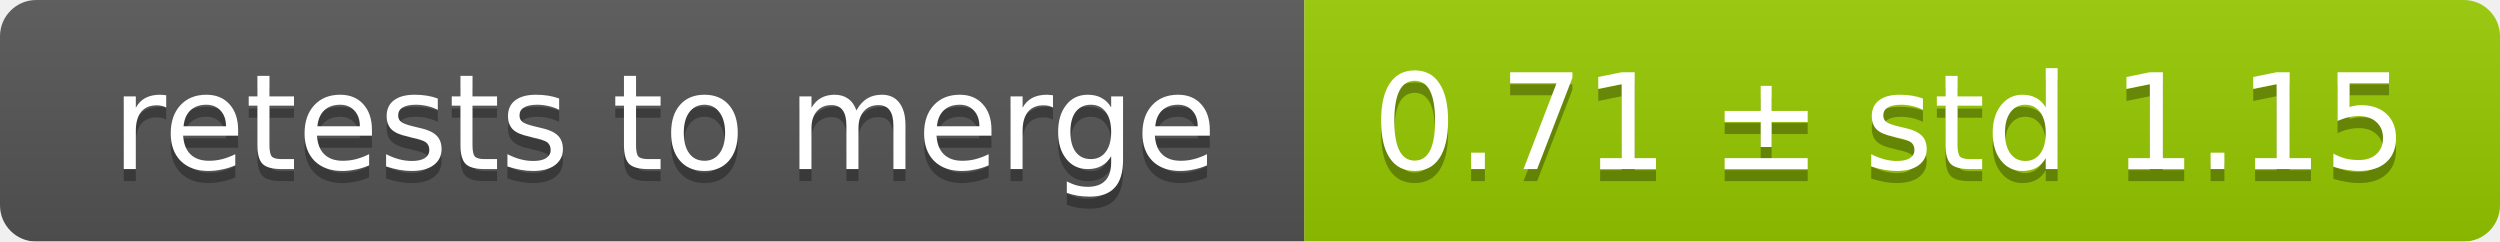
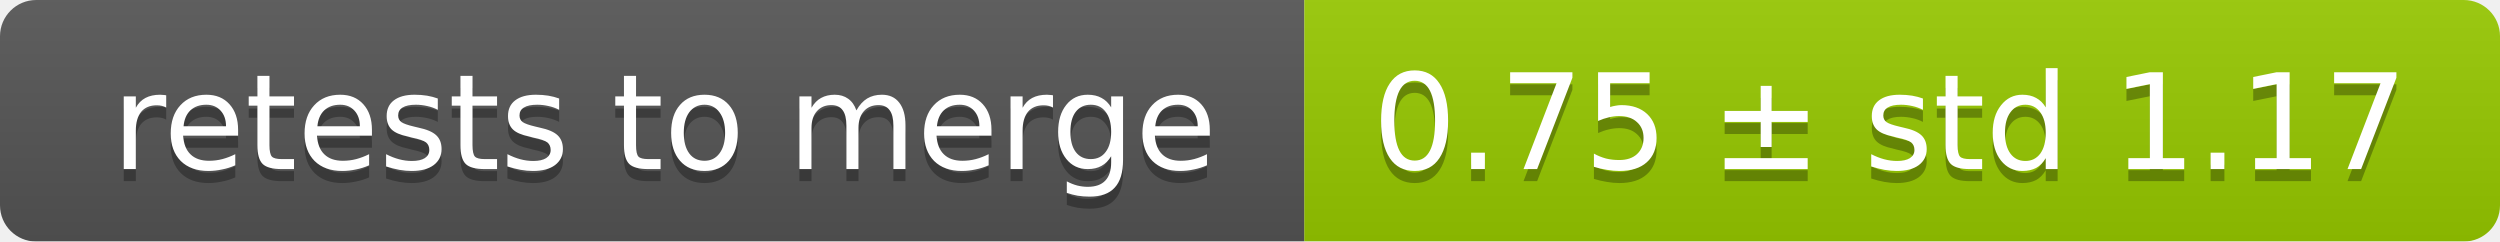
<svg xmlns="http://www.w3.org/2000/svg" width="207" height="20">
  <linearGradient id="smooth" x2="0" y2="100%">
    <stop offset="0" stop-color="#bbb" stop-opacity=".1" />
    <stop offset="1" stop-opacity=".1" />
  </linearGradient>
  <mask id="round">
    <rect width="207" height="20" rx="3" fill="#fff" />
  </mask>
  <g mask="url(#round)">
    <rect width="108" height="20" fill="#555" />
    <rect x="108" width="99" height="20" fill="#97ca00" />
    <rect width="207" height="20" fill="url(#smooth)" />
  </g>
  <g fill="#fff" text-anchor="middle" font-family="DejaVu Sans,Verdana,Geneva,sans-serif" font-size="11">
    <text x="55" y="15" fill="#010101" fill-opacity=".3">retests to merge</text>
    <text x="55" y="14">retests to merge</text>
-     <text x="156.5" y="15" fill="#010101" fill-opacity=".3">0.71 ± std 1.15</text>
-     <text x="156.5" y="14">0.71 ± std 1.15</text>
+     <text x="156.5" y="15" fill="#010101" fill-opacity=".3">0.75 ± std 1.17</text>
+     <text x="156.5" y="14">0.75 ± std 1.17</text>
  </g>
</svg>
